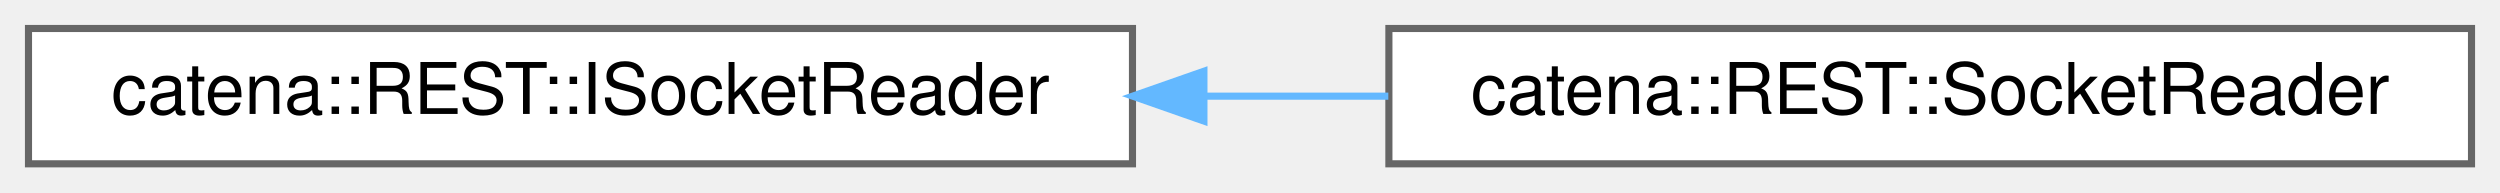
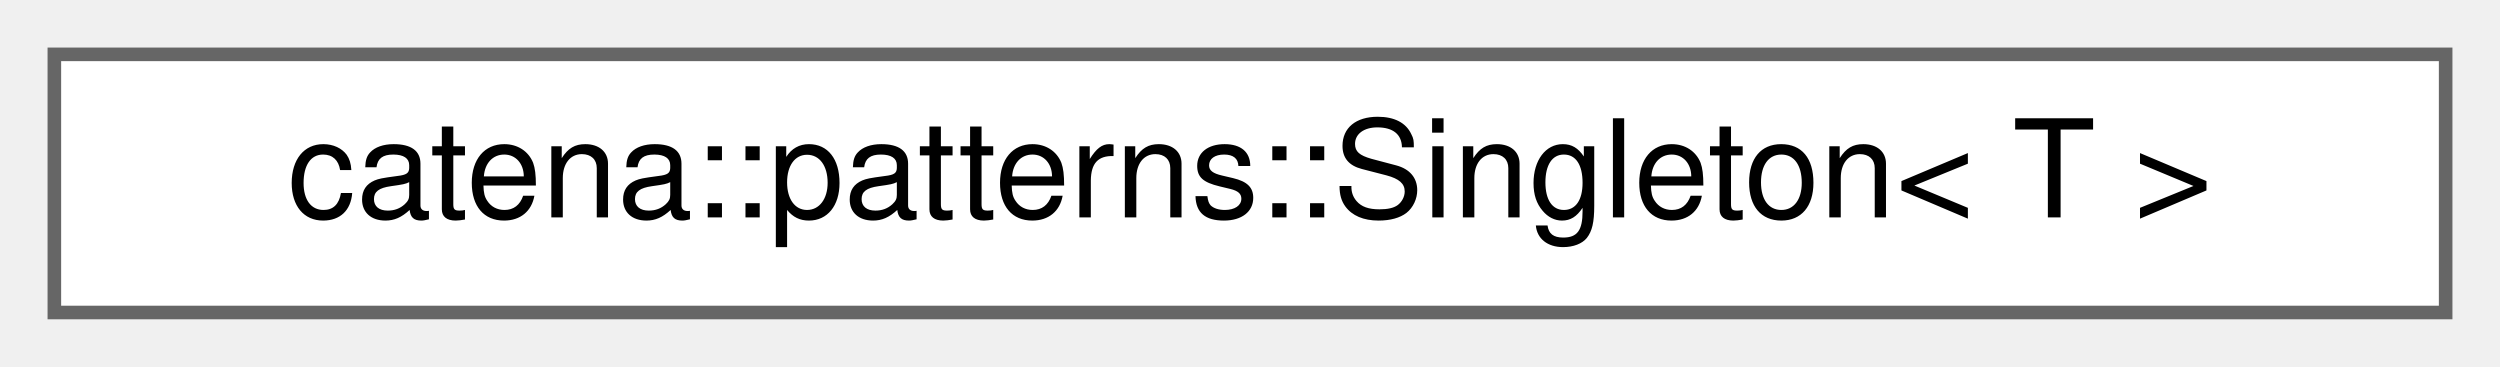
- <svg xmlns="http://www.w3.org/2000/svg" xmlns:xlink="http://www.w3.org/1999/xlink" width="351pt" height="27pt" viewBox="0.00 0.00 351.00 27.00">
+ <svg xmlns="http://www.w3.org/2000/svg" xmlns:xlink="http://www.w3.org/1999/xlink" width="184pt" height="27pt" viewBox="0.00 0.00 184.00 27.00">
  <g id="graph0" class="graph" transform="scale(1 1) rotate(0) translate(4 23)">
    <g id="Node000000" class="node">
      <g id="a_Node000000">
-         <a xlink:href="classcatena_1_1REST_1_1ISocketReader.html" target="_top" xlink:title="Interface for the SocketReader class.">
-           <polygon fill="white" stroke="#666666" points="155,-19 0,-19 0,0 155,0 155,-19" />
-           <text text-anchor="middle" x="77.5" y="-7" font-family="Helvetica,sans-Serif" font-size="10.00">catena::REST::ISocketReader</text>
-         </a>
-       </g>
-     </g>
-     <g id="Node000001" class="node">
-       <g id="a_Node000001">
-         <a xlink:href="classcatena_1_1REST_1_1SocketReader.html" target="_top" xlink:title="A helper class which reads from the client socket using boost and extracts relevant information perta...">
-           <polygon fill="white" stroke="#666666" points="343,-19 191,-19 191,0 343,0 343,-19" />
-           <text text-anchor="middle" x="267" y="-7" font-family="Helvetica,sans-Serif" font-size="10.00">catena::REST::SocketReader</text>
-         </a>
-       </g>
-     </g>
-     <g id="edge52_Node000000_Node000001" class="edge">
-       <g id="a_edge52_Node000000_Node000001">
-         <a xlink:title=" ">
-           <path fill="none" stroke="#63b8ff" d="M165.1,-9.5C173.73,-9.5 182.43,-9.5 190.92,-9.5" />
-           <polygon fill="#63b8ff" stroke="#63b8ff" points="165.03,-6 155.03,-9.5 165.03,-13 165.03,-6" />
+         <a xlink:href="classcatena_1_1patterns_1_1Singleton.html" target="_top" xlink:title="Class template to make Singletons.">
+           <polygon fill="white" stroke="#666666" points="176,-19 0,-19 0,0 176,0 176,-19" />
+           <text text-anchor="middle" x="88" y="-7" font-family="Helvetica,sans-Serif" font-size="10.00">catena::patterns::Singleton&lt; T &gt;</text>
        </a>
      </g>
    </g>
  </g>
</svg>
